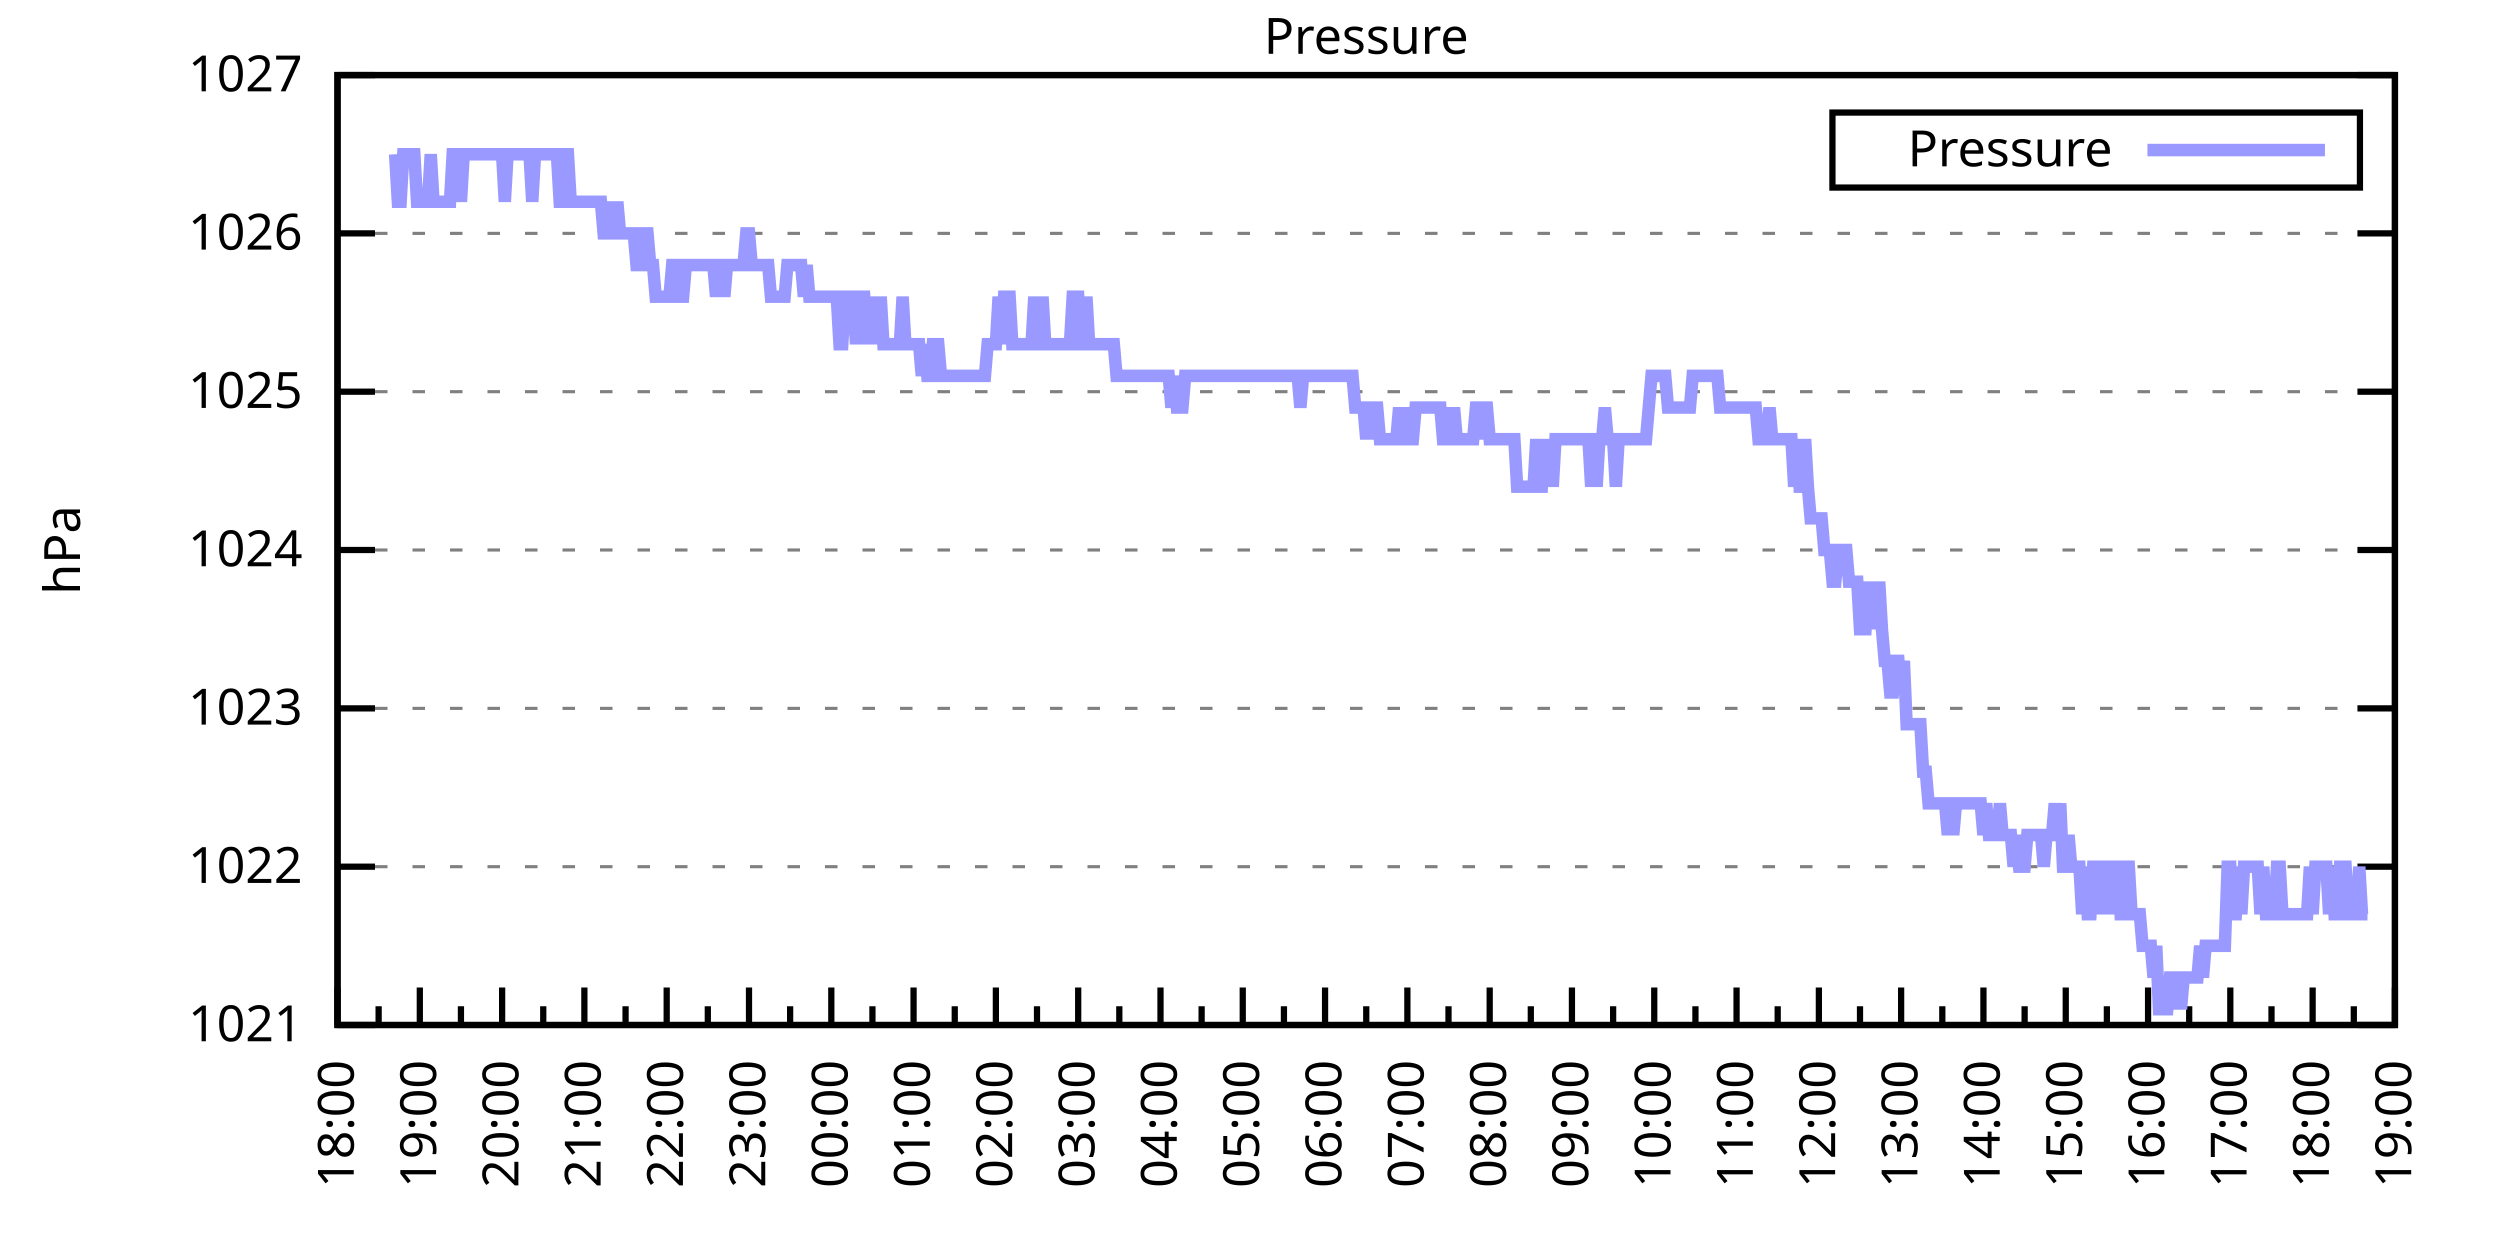
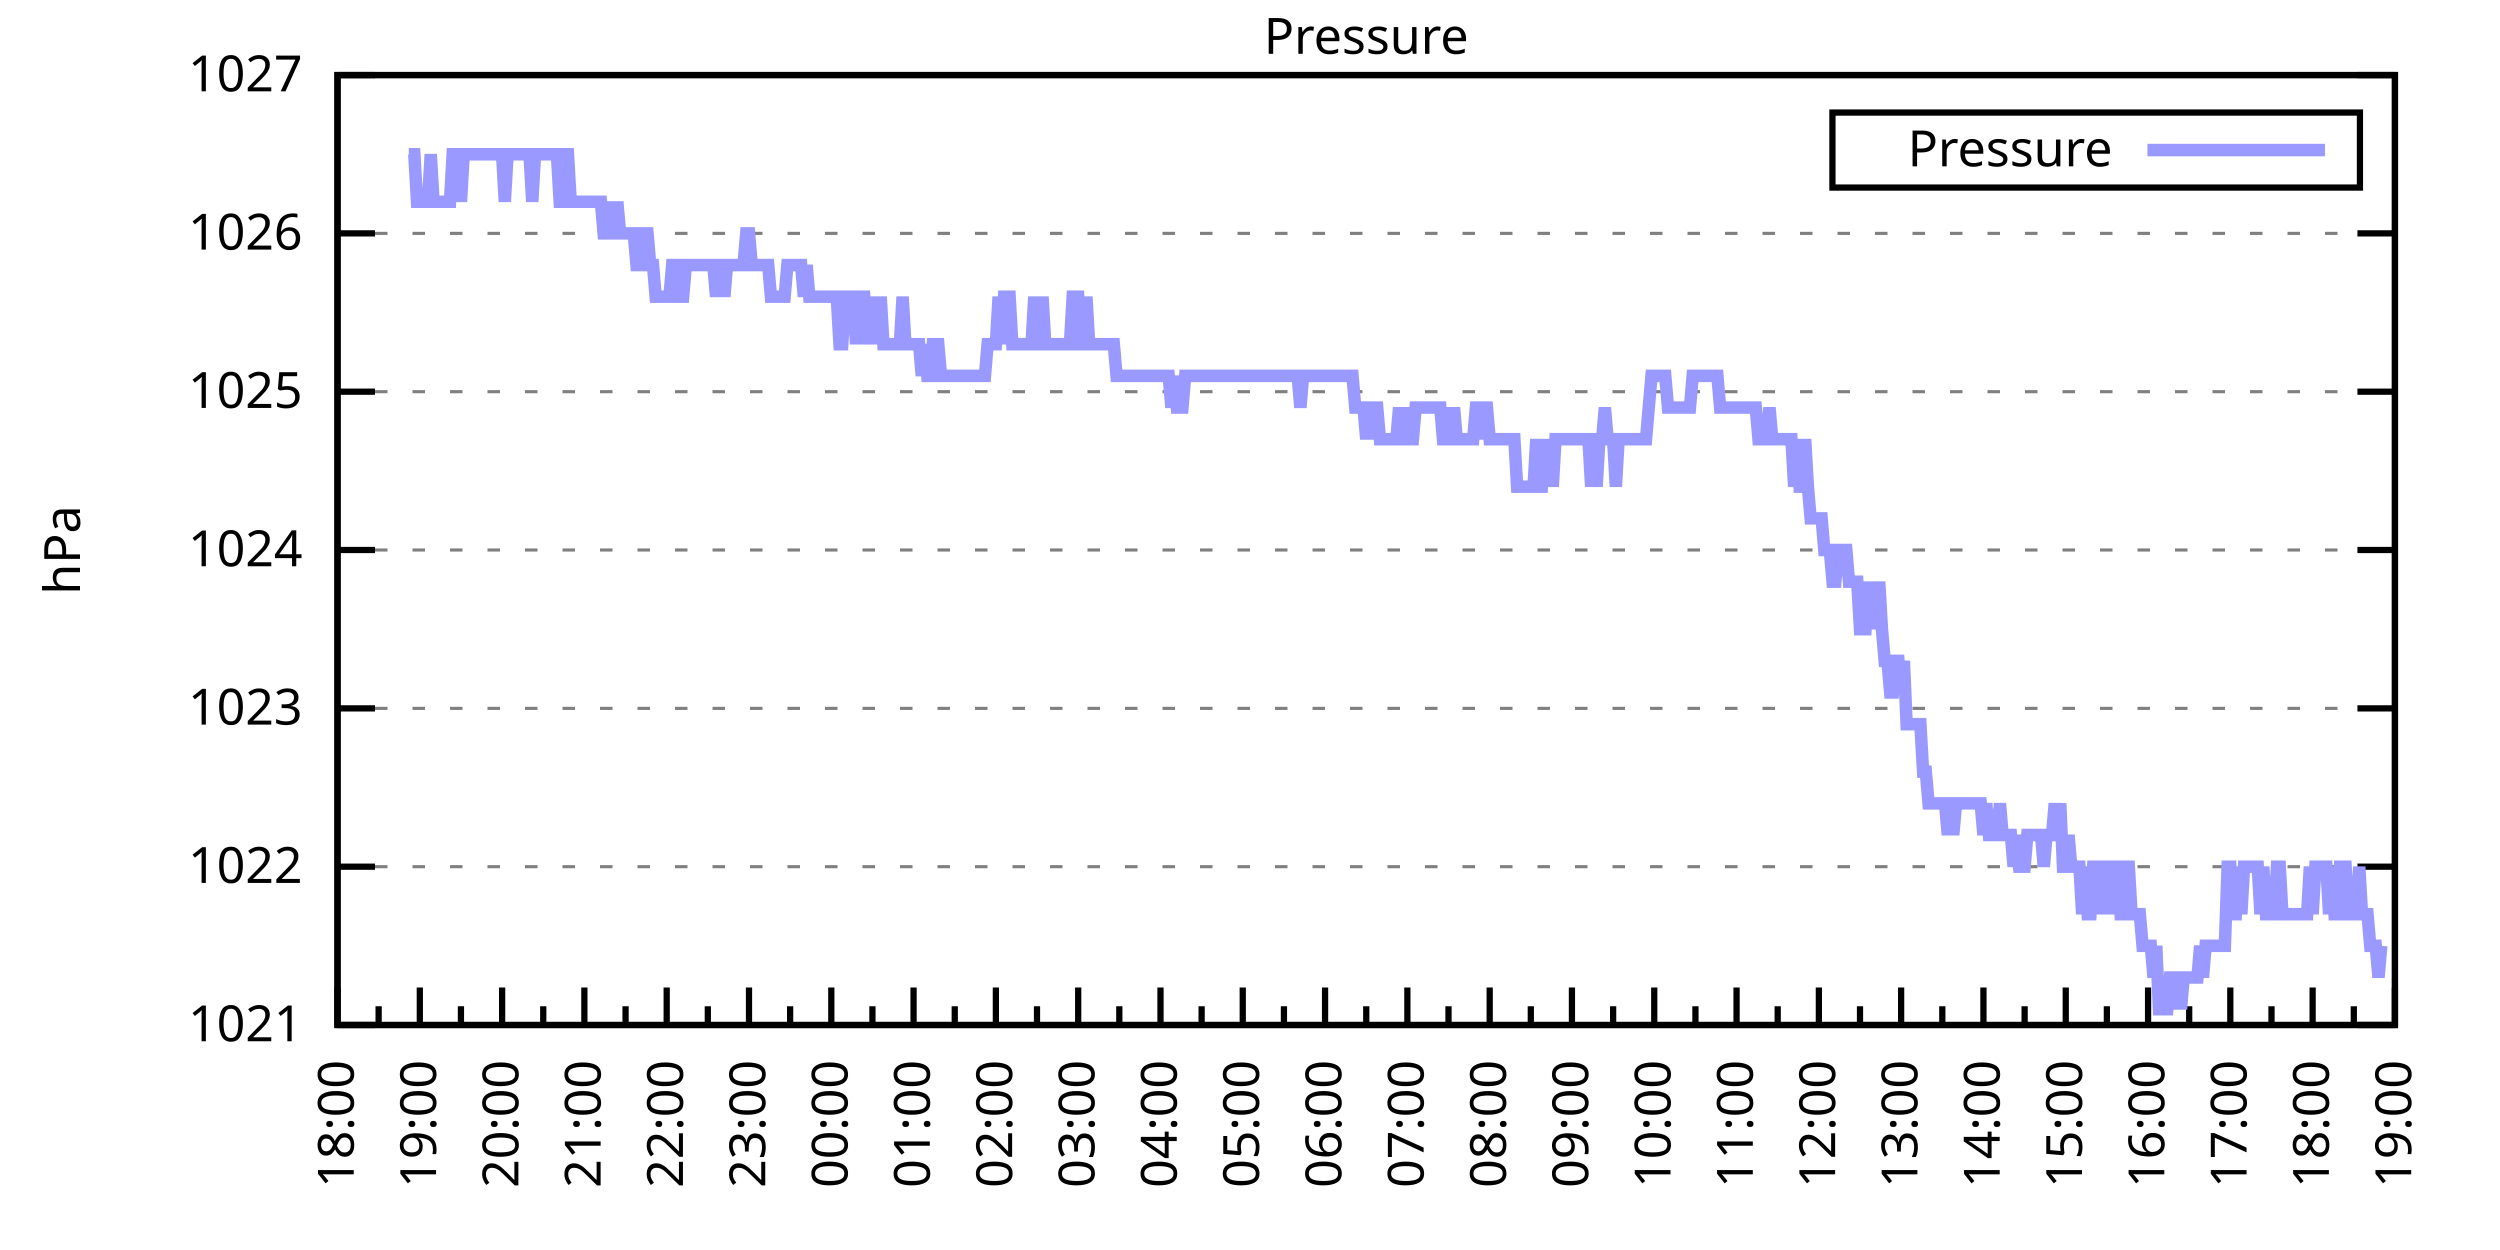
<svg xmlns="http://www.w3.org/2000/svg" xmlns:xlink="http://www.w3.org/1999/xlink" width="400" height="200" viewBox="0 0 400 200">
  <g id="gnuplot_canvas">
    <rect x="0" y="0" width="400" height="200" fill="none" />
    <defs>
      <circle id="gpDot" r="0.5" stroke-width="0.5" stroke="currentColor" />
      <path id="gpPt0" stroke-width="0.333" stroke="currentColor" d="M-1,0 h2 M0,-1 v2" />
      <path id="gpPt1" stroke-width="0.333" stroke="currentColor" d="M-1,-1 L1,1 M1,-1 L-1,1" />
      <path id="gpPt2" stroke-width="0.333" stroke="currentColor" d="M-1,0 L1,0 M0,-1 L0,1 M-1,-1 L1,1 M-1,1 L1,-1" />
      <rect id="gpPt3" stroke-width="0.333" stroke="currentColor" x="-1" y="-1" width="2" height="2" />
      <rect id="gpPt4" stroke-width="0.333" stroke="currentColor" fill="currentColor" x="-1" y="-1" width="2" height="2" />
      <circle id="gpPt5" stroke-width="0.333" stroke="currentColor" cx="0" cy="0" r="1" />
      <use xlink:href="#gpPt5" id="gpPt6" fill="currentColor" stroke="none" />
      <path id="gpPt7" stroke-width="0.333" stroke="currentColor" d="M0,-1.33 L-1.33,0.67 L1.33,0.67 z" />
      <use xlink:href="#gpPt7" id="gpPt8" fill="currentColor" stroke="none" />
      <use xlink:href="#gpPt7" id="gpPt9" stroke="currentColor" transform="rotate(180)" />
      <use xlink:href="#gpPt9" id="gpPt10" fill="currentColor" stroke="none" />
      <use xlink:href="#gpPt3" id="gpPt11" stroke="currentColor" transform="rotate(45)" />
      <use xlink:href="#gpPt11" id="gpPt12" fill="currentColor" stroke="none" />
      <path id="gpPt13" stroke-width="0.333" stroke="currentColor" d="M0,1.330 L1.265,0.411 L0.782,-1.067 L-0.782,-1.076 L-1.265,0.411 z" />
      <use xlink:href="#gpPt13" id="gpPt14" fill="currentColor" stroke="none" />
      <filter id="textbox" filterUnits="objectBoundingBox" x="0" y="0" height="1" width="1">
        <feFlood flood-color="white" flood-opacity="1" result="bgnd" />
        <feComposite in="SourceGraphic" in2="bgnd" operator="atop" />
      </filter>
      <filter id="greybox" filterUnits="objectBoundingBox" x="0" y="0" height="1" width="1">
        <feFlood flood-color="lightgrey" flood-opacity="1" result="grey" />
        <feComposite in="SourceGraphic" in2="grey" operator="atop" />
      </filter>
    </defs>
    <g fill="none" color="white" stroke="currentColor" stroke-width="1.00" stroke-linecap="butt" stroke-linejoin="miter">
</g>
    <g fill="none" color="black" stroke="currentColor" stroke-width="1.00" stroke-linecap="butt" stroke-linejoin="miter">
      <g stroke="none" shape-rendering="crispEdges">
        <polygon fill="rgb(255, 255, 255)" points="54.00,164.00 383.18,164.00 383.18,12.02 54.00,12.02 " />
      </g>
    </g>
    <g fill="none" color="black" stroke="currentColor" stroke-width="1.00" stroke-linecap="butt" stroke-linejoin="miter">
</g>
    <g fill="none" color="black" stroke="black" stroke-width="0.50" stroke-linecap="butt" stroke-linejoin="miter">
</g>
    <g fill="none" color="gray" stroke="currentColor" stroke-width="0.50" stroke-linecap="butt" stroke-linejoin="miter">
      <path stroke="gray" stroke-dasharray="2,4" class="gridline" d="M54.00,164.00 L383.19,164.00  " />
    </g>
    <g fill="none" color="gray" stroke="gray" stroke-width="1.00" stroke-linecap="butt" stroke-linejoin="miter">
</g>
    <g fill="none" color="black" stroke="currentColor" stroke-width="1.00" stroke-linecap="butt" stroke-linejoin="miter">
      <path stroke="black" d="M54.00,164.00 L60.00,164.00 M383.19,164.00 L377.19,164.00  " />
      <g transform="translate(48.40,166.60)" stroke="none" fill="black" font-family="Sans" font-size="8.00" text-anchor="end">
        <text>
          <tspan font-family="Sans"> 1021</tspan>
        </text>
      </g>
    </g>
    <g fill="none" color="black" stroke="currentColor" stroke-width="1.00" stroke-linecap="butt" stroke-linejoin="miter">
</g>
    <g fill="none" color="black" stroke="black" stroke-width="0.50" stroke-linecap="butt" stroke-linejoin="miter">
</g>
    <g fill="none" color="gray" stroke="currentColor" stroke-width="0.50" stroke-linecap="butt" stroke-linejoin="miter">
      <path stroke="gray" stroke-dasharray="2,4" class="gridline" d="M54.00,138.67 L383.19,138.67  " />
    </g>
    <g fill="none" color="gray" stroke="gray" stroke-width="1.00" stroke-linecap="butt" stroke-linejoin="miter">
</g>
    <g fill="none" color="black" stroke="currentColor" stroke-width="1.00" stroke-linecap="butt" stroke-linejoin="miter">
      <path stroke="black" d="M54.00,138.67 L60.00,138.67 M383.19,138.67 L377.19,138.67  " />
      <g transform="translate(48.40,141.27)" stroke="none" fill="black" font-family="Sans" font-size="8.00" text-anchor="end">
        <text>
          <tspan font-family="Sans"> 1022</tspan>
        </text>
      </g>
    </g>
    <g fill="none" color="black" stroke="currentColor" stroke-width="1.00" stroke-linecap="butt" stroke-linejoin="miter">
</g>
    <g fill="none" color="black" stroke="black" stroke-width="0.50" stroke-linecap="butt" stroke-linejoin="miter">
</g>
    <g fill="none" color="gray" stroke="currentColor" stroke-width="0.50" stroke-linecap="butt" stroke-linejoin="miter">
      <path stroke="gray" stroke-dasharray="2,4" class="gridline" d="M54.00,113.34 L383.19,113.34  " />
    </g>
    <g fill="none" color="gray" stroke="gray" stroke-width="1.00" stroke-linecap="butt" stroke-linejoin="miter">
</g>
    <g fill="none" color="black" stroke="currentColor" stroke-width="1.00" stroke-linecap="butt" stroke-linejoin="miter">
      <path stroke="black" d="M54.00,113.34 L60.00,113.34 M383.19,113.34 L377.19,113.34  " />
      <g transform="translate(48.40,115.94)" stroke="none" fill="black" font-family="Sans" font-size="8.00" text-anchor="end">
        <text>
          <tspan font-family="Sans"> 1023</tspan>
        </text>
      </g>
    </g>
    <g fill="none" color="black" stroke="currentColor" stroke-width="1.00" stroke-linecap="butt" stroke-linejoin="miter">
</g>
    <g fill="none" color="black" stroke="black" stroke-width="0.50" stroke-linecap="butt" stroke-linejoin="miter">
</g>
    <g fill="none" color="gray" stroke="currentColor" stroke-width="0.50" stroke-linecap="butt" stroke-linejoin="miter">
      <path stroke="gray" stroke-dasharray="2,4" class="gridline" d="M54.00,88.00 L383.19,88.00  " />
    </g>
    <g fill="none" color="gray" stroke="gray" stroke-width="1.00" stroke-linecap="butt" stroke-linejoin="miter">
</g>
    <g fill="none" color="black" stroke="currentColor" stroke-width="1.00" stroke-linecap="butt" stroke-linejoin="miter">
      <path stroke="black" d="M54.00,88.00 L60.00,88.00 M383.19,88.00 L377.19,88.00  " />
      <g transform="translate(48.40,90.60)" stroke="none" fill="black" font-family="Sans" font-size="8.00" text-anchor="end">
        <text>
          <tspan font-family="Sans"> 1024</tspan>
        </text>
      </g>
    </g>
    <g fill="none" color="black" stroke="currentColor" stroke-width="1.00" stroke-linecap="butt" stroke-linejoin="miter">
</g>
    <g fill="none" color="black" stroke="black" stroke-width="0.50" stroke-linecap="butt" stroke-linejoin="miter">
</g>
    <g fill="none" color="gray" stroke="currentColor" stroke-width="0.50" stroke-linecap="butt" stroke-linejoin="miter">
      <path stroke="gray" stroke-dasharray="2,4" class="gridline" d="M54.00,62.67 L383.19,62.67  " />
    </g>
    <g fill="none" color="gray" stroke="gray" stroke-width="1.00" stroke-linecap="butt" stroke-linejoin="miter">
</g>
    <g fill="none" color="black" stroke="currentColor" stroke-width="1.00" stroke-linecap="butt" stroke-linejoin="miter">
      <path stroke="black" d="M54.00,62.67 L60.00,62.67 M383.19,62.67 L377.19,62.67  " />
      <g transform="translate(48.40,65.27)" stroke="none" fill="black" font-family="Sans" font-size="8.00" text-anchor="end">
        <text>
          <tspan font-family="Sans"> 1025</tspan>
        </text>
      </g>
    </g>
    <g fill="none" color="black" stroke="currentColor" stroke-width="1.00" stroke-linecap="butt" stroke-linejoin="miter">
</g>
    <g fill="none" color="black" stroke="black" stroke-width="0.50" stroke-linecap="butt" stroke-linejoin="miter">
</g>
    <g fill="none" color="gray" stroke="currentColor" stroke-width="0.50" stroke-linecap="butt" stroke-linejoin="miter">
      <path stroke="gray" stroke-dasharray="2,4" class="gridline" d="M54.00,37.34 L383.19,37.34  " />
    </g>
    <g fill="none" color="gray" stroke="gray" stroke-width="1.00" stroke-linecap="butt" stroke-linejoin="miter">
</g>
    <g fill="none" color="black" stroke="currentColor" stroke-width="1.00" stroke-linecap="butt" stroke-linejoin="miter">
      <path stroke="black" d="M54.00,37.34 L60.00,37.34 M383.19,37.34 L377.19,37.34  " />
      <g transform="translate(48.40,39.94)" stroke="none" fill="black" font-family="Sans" font-size="8.00" text-anchor="end">
        <text>
          <tspan font-family="Sans"> 1026</tspan>
        </text>
      </g>
    </g>
    <g fill="none" color="black" stroke="currentColor" stroke-width="1.00" stroke-linecap="butt" stroke-linejoin="miter">
</g>
    <g fill="none" color="black" stroke="black" stroke-width="0.50" stroke-linecap="butt" stroke-linejoin="miter">
</g>
    <g fill="none" color="gray" stroke="currentColor" stroke-width="0.50" stroke-linecap="butt" stroke-linejoin="miter">
      <path stroke="gray" stroke-dasharray="2,4" class="gridline" d="M54.00,12.01 L383.19,12.01  " />
    </g>
    <g fill="none" color="gray" stroke="gray" stroke-width="1.00" stroke-linecap="butt" stroke-linejoin="miter">
</g>
    <g fill="none" color="black" stroke="currentColor" stroke-width="1.00" stroke-linecap="butt" stroke-linejoin="miter">
      <path stroke="black" d="M54.00,12.01 L60.00,12.01 M383.19,12.01 L377.19,12.01  " />
      <g transform="translate(48.40,14.61)" stroke="none" fill="black" font-family="Sans" font-size="8.00" text-anchor="end">
        <text>
          <tspan font-family="Sans"> 1027</tspan>
        </text>
      </g>
    </g>
    <g fill="none" color="black" stroke="currentColor" stroke-width="1.00" stroke-linecap="butt" stroke-linejoin="miter">
      <path stroke="black" d="M54.00,164.00 L54.00,158.00  " />
      <g transform="translate(56.60,169.60) rotate(270)" stroke="none" fill="black" font-family="Sans" font-size="8.00" text-anchor="end">
        <text>
          <tspan font-family="Sans">18:00</tspan>
        </text>
      </g>
    </g>
    <g fill="none" color="black" stroke="currentColor" stroke-width="1.00" stroke-linecap="butt" stroke-linejoin="miter">
      <path stroke="black" d="M60.58,164.00 L60.58,161.00 M67.17,164.00 L67.17,158.00  " />
      <g transform="translate(69.77,169.60) rotate(270)" stroke="none" fill="black" font-family="Sans" font-size="8.00" text-anchor="end">
        <text>
          <tspan font-family="Sans">19:00</tspan>
        </text>
      </g>
    </g>
    <g fill="none" color="black" stroke="currentColor" stroke-width="1.00" stroke-linecap="butt" stroke-linejoin="miter">
      <path stroke="black" d="M73.75,164.00 L73.75,161.00 M80.34,164.00 L80.34,158.00  " />
      <g transform="translate(82.94,169.60) rotate(270)" stroke="none" fill="black" font-family="Sans" font-size="8.00" text-anchor="end">
        <text>
          <tspan font-family="Sans">20:00</tspan>
        </text>
      </g>
    </g>
    <g fill="none" color="black" stroke="currentColor" stroke-width="1.00" stroke-linecap="butt" stroke-linejoin="miter">
      <path stroke="black" d="M86.92,164.00 L86.92,161.00 M93.50,164.00 L93.50,158.00  " />
      <g transform="translate(96.10,169.60) rotate(270)" stroke="none" fill="black" font-family="Sans" font-size="8.00" text-anchor="end">
        <text>
          <tspan font-family="Sans">21:00</tspan>
        </text>
      </g>
    </g>
    <g fill="none" color="black" stroke="currentColor" stroke-width="1.00" stroke-linecap="butt" stroke-linejoin="miter">
      <path stroke="black" d="M100.09,164.00 L100.09,161.00 M106.67,164.00 L106.67,158.00  " />
      <g transform="translate(109.27,169.60) rotate(270)" stroke="none" fill="black" font-family="Sans" font-size="8.00" text-anchor="end">
        <text>
          <tspan font-family="Sans">22:00</tspan>
        </text>
      </g>
    </g>
    <g fill="none" color="black" stroke="currentColor" stroke-width="1.00" stroke-linecap="butt" stroke-linejoin="miter">
      <path stroke="black" d="M113.25,164.00 L113.25,161.00 M119.84,164.00 L119.84,158.00  " />
      <g transform="translate(122.44,169.60) rotate(270)" stroke="none" fill="black" font-family="Sans" font-size="8.00" text-anchor="end">
        <text>
          <tspan font-family="Sans">23:00</tspan>
        </text>
      </g>
    </g>
    <g fill="none" color="black" stroke="currentColor" stroke-width="1.00" stroke-linecap="butt" stroke-linejoin="miter">
      <path stroke="black" d="M126.42,164.00 L126.42,161.00 M133.01,164.00 L133.01,158.00  " />
      <g transform="translate(135.61,169.60) rotate(270)" stroke="none" fill="black" font-family="Sans" font-size="8.00" text-anchor="end">
        <text>
          <tspan font-family="Sans">00:00</tspan>
        </text>
      </g>
    </g>
    <g fill="none" color="black" stroke="currentColor" stroke-width="1.00" stroke-linecap="butt" stroke-linejoin="miter">
      <path stroke="black" d="M139.59,164.00 L139.59,161.00 M146.17,164.00 L146.17,158.00  " />
      <g transform="translate(148.77,169.60) rotate(270)" stroke="none" fill="black" font-family="Sans" font-size="8.00" text-anchor="end">
        <text>
          <tspan font-family="Sans">01:00</tspan>
        </text>
      </g>
    </g>
    <g fill="none" color="black" stroke="currentColor" stroke-width="1.00" stroke-linecap="butt" stroke-linejoin="miter">
      <path stroke="black" d="M152.76,164.00 L152.76,161.00 M159.34,164.00 L159.34,158.00  " />
      <g transform="translate(161.94,169.60) rotate(270)" stroke="none" fill="black" font-family="Sans" font-size="8.00" text-anchor="end">
        <text>
          <tspan font-family="Sans">02:00</tspan>
        </text>
      </g>
    </g>
    <g fill="none" color="black" stroke="currentColor" stroke-width="1.00" stroke-linecap="butt" stroke-linejoin="miter">
      <path stroke="black" d="M165.92,164.00 L165.92,161.00 M172.51,164.00 L172.51,158.00  " />
      <g transform="translate(175.11,169.60) rotate(270)" stroke="none" fill="black" font-family="Sans" font-size="8.00" text-anchor="end">
        <text>
          <tspan font-family="Sans">03:00</tspan>
        </text>
      </g>
    </g>
    <g fill="none" color="black" stroke="currentColor" stroke-width="1.00" stroke-linecap="butt" stroke-linejoin="miter">
      <path stroke="black" d="M179.09,164.00 L179.09,161.00 M185.68,164.00 L185.68,158.00  " />
      <g transform="translate(188.28,169.60) rotate(270)" stroke="none" fill="black" font-family="Sans" font-size="8.00" text-anchor="end">
        <text>
          <tspan font-family="Sans">04:00</tspan>
        </text>
      </g>
    </g>
    <g fill="none" color="black" stroke="currentColor" stroke-width="1.00" stroke-linecap="butt" stroke-linejoin="miter">
      <path stroke="black" d="M192.26,164.00 L192.26,161.00 M198.84,164.00 L198.84,158.00  " />
      <g transform="translate(201.44,169.60) rotate(270)" stroke="none" fill="black" font-family="Sans" font-size="8.00" text-anchor="end">
        <text>
          <tspan font-family="Sans">05:00</tspan>
        </text>
      </g>
    </g>
    <g fill="none" color="black" stroke="currentColor" stroke-width="1.00" stroke-linecap="butt" stroke-linejoin="miter">
      <path stroke="black" d="M205.43,164.00 L205.43,161.00 M212.01,164.00 L212.01,158.00  " />
      <g transform="translate(214.61,169.60) rotate(270)" stroke="none" fill="black" font-family="Sans" font-size="8.00" text-anchor="end">
        <text>
          <tspan font-family="Sans">06:00</tspan>
        </text>
      </g>
    </g>
    <g fill="none" color="black" stroke="currentColor" stroke-width="1.00" stroke-linecap="butt" stroke-linejoin="miter">
      <path stroke="black" d="M218.60,164.00 L218.60,161.00 M225.18,164.00 L225.18,158.00  " />
      <g transform="translate(227.78,169.60) rotate(270)" stroke="none" fill="black" font-family="Sans" font-size="8.00" text-anchor="end">
        <text>
          <tspan font-family="Sans">07:00</tspan>
        </text>
      </g>
    </g>
    <g fill="none" color="black" stroke="currentColor" stroke-width="1.00" stroke-linecap="butt" stroke-linejoin="miter">
      <path stroke="black" d="M231.76,164.00 L231.76,161.00 M238.35,164.00 L238.35,158.00  " />
      <g transform="translate(240.95,169.60) rotate(270)" stroke="none" fill="black" font-family="Sans" font-size="8.00" text-anchor="end">
        <text>
          <tspan font-family="Sans">08:00</tspan>
        </text>
      </g>
    </g>
    <g fill="none" color="black" stroke="currentColor" stroke-width="1.00" stroke-linecap="butt" stroke-linejoin="miter">
      <path stroke="black" d="M244.93,164.00 L244.93,161.00 M251.51,164.00 L251.51,158.00  " />
      <g transform="translate(254.11,169.60) rotate(270)" stroke="none" fill="black" font-family="Sans" font-size="8.00" text-anchor="end">
        <text>
          <tspan font-family="Sans">09:00</tspan>
        </text>
      </g>
    </g>
    <g fill="none" color="black" stroke="currentColor" stroke-width="1.00" stroke-linecap="butt" stroke-linejoin="miter">
      <path stroke="black" d="M258.10,164.00 L258.10,161.00 M264.68,164.00 L264.68,158.00  " />
      <g transform="translate(267.28,169.60) rotate(270)" stroke="none" fill="black" font-family="Sans" font-size="8.00" text-anchor="end">
        <text>
          <tspan font-family="Sans">10:00</tspan>
        </text>
      </g>
    </g>
    <g fill="none" color="black" stroke="currentColor" stroke-width="1.00" stroke-linecap="butt" stroke-linejoin="miter">
      <path stroke="black" d="M271.27,164.00 L271.27,161.00 M277.85,164.00 L277.85,158.00  " />
      <g transform="translate(280.45,169.60) rotate(270)" stroke="none" fill="black" font-family="Sans" font-size="8.00" text-anchor="end">
        <text>
          <tspan font-family="Sans">11:00</tspan>
        </text>
      </g>
    </g>
    <g fill="none" color="black" stroke="currentColor" stroke-width="1.00" stroke-linecap="butt" stroke-linejoin="miter">
      <path stroke="black" d="M284.43,164.00 L284.43,161.00 M291.02,164.00 L291.02,158.00  " />
      <g transform="translate(293.62,169.60) rotate(270)" stroke="none" fill="black" font-family="Sans" font-size="8.00" text-anchor="end">
        <text>
          <tspan font-family="Sans">12:00</tspan>
        </text>
      </g>
    </g>
    <g fill="none" color="black" stroke="currentColor" stroke-width="1.00" stroke-linecap="butt" stroke-linejoin="miter">
      <path stroke="black" d="M297.60,164.00 L297.60,161.00 M304.18,164.00 L304.18,158.00  " />
      <g transform="translate(306.78,169.60) rotate(270)" stroke="none" fill="black" font-family="Sans" font-size="8.00" text-anchor="end">
        <text>
          <tspan font-family="Sans">13:00</tspan>
        </text>
      </g>
    </g>
    <g fill="none" color="black" stroke="currentColor" stroke-width="1.00" stroke-linecap="butt" stroke-linejoin="miter">
      <path stroke="black" d="M310.77,164.00 L310.77,161.00 M317.35,164.00 L317.35,158.00  " />
      <g transform="translate(319.95,169.60) rotate(270)" stroke="none" fill="black" font-family="Sans" font-size="8.00" text-anchor="end">
        <text>
          <tspan font-family="Sans">14:00</tspan>
        </text>
      </g>
    </g>
    <g fill="none" color="black" stroke="currentColor" stroke-width="1.00" stroke-linecap="butt" stroke-linejoin="miter">
      <path stroke="black" d="M323.94,164.00 L323.94,161.00 M330.52,164.00 L330.52,158.00  " />
      <g transform="translate(333.12,169.60) rotate(270)" stroke="none" fill="black" font-family="Sans" font-size="8.00" text-anchor="end">
        <text>
          <tspan font-family="Sans">15:00</tspan>
        </text>
      </g>
    </g>
    <g fill="none" color="black" stroke="currentColor" stroke-width="1.00" stroke-linecap="butt" stroke-linejoin="miter">
      <path stroke="black" d="M337.10,164.00 L337.10,161.00 M343.69,164.00 L343.69,158.00  " />
      <g transform="translate(346.29,169.60) rotate(270)" stroke="none" fill="black" font-family="Sans" font-size="8.00" text-anchor="end">
        <text>
          <tspan font-family="Sans">16:00</tspan>
        </text>
      </g>
    </g>
    <g fill="none" color="black" stroke="currentColor" stroke-width="1.00" stroke-linecap="butt" stroke-linejoin="miter">
      <path stroke="black" d="M350.27,164.00 L350.27,161.00 M356.85,164.00 L356.85,158.00  " />
      <g transform="translate(359.45,169.60) rotate(270)" stroke="none" fill="black" font-family="Sans" font-size="8.00" text-anchor="end">
        <text>
          <tspan font-family="Sans">17:00</tspan>
        </text>
      </g>
    </g>
    <g fill="none" color="black" stroke="currentColor" stroke-width="1.00" stroke-linecap="butt" stroke-linejoin="miter">
      <path stroke="black" d="M363.44,164.00 L363.44,161.00 M370.02,164.00 L370.02,158.00  " />
      <g transform="translate(372.62,169.60) rotate(270)" stroke="none" fill="black" font-family="Sans" font-size="8.00" text-anchor="end">
        <text>
          <tspan font-family="Sans">18:00</tspan>
        </text>
      </g>
    </g>
    <g fill="none" color="black" stroke="currentColor" stroke-width="1.00" stroke-linecap="butt" stroke-linejoin="miter">
      <path stroke="black" d="M376.61,164.00 L376.61,161.00 M383.19,164.00 L383.19,158.00  " />
      <g transform="translate(385.79,169.60) rotate(270)" stroke="none" fill="black" font-family="Sans" font-size="8.00" text-anchor="end">
        <text>
          <tspan font-family="Sans">19:00</tspan>
        </text>
      </g>
    </g>
    <g fill="none" color="black" stroke="currentColor" stroke-width="1.00" stroke-linecap="butt" stroke-linejoin="miter">
</g>
    <g fill="none" color="black" stroke="currentColor" stroke-width="1.00" stroke-linecap="butt" stroke-linejoin="miter">
      <path stroke="black" d="M54.00,12.01 L54.00,164.00 L383.19,164.00 L383.19,12.01 L54.00,12.01 Z  " />
    </g>
    <g fill="none" color="black" stroke="currentColor" stroke-width="1.00" stroke-linecap="butt" stroke-linejoin="miter">
      <g transform="translate(12.80,88.01) rotate(270)" stroke="none" fill="black" font-family="Sans" font-size="8.00" text-anchor="middle">
        <text>
          <tspan font-family="Sans">hPa</tspan>
        </text>
      </g>
    </g>
    <g fill="none" color="black" stroke="currentColor" stroke-width="1.00" stroke-linecap="butt" stroke-linejoin="miter">
</g>
    <g fill="none" color="black" stroke="currentColor" stroke-width="1.00" stroke-linecap="butt" stroke-linejoin="miter">
      <path stroke="black" d="M293.19,30.01 L293.19,18.01 L377.59,18.01 L377.59,30.01 L293.19,30.01 Z  " />
    </g>
    <g id="Pressure_plot_1">
      <g fill="none" color="white" stroke="black" stroke-width="2.00" stroke-linecap="butt" stroke-linejoin="miter">
</g>
      <g fill="none" color="black" stroke="currentColor" stroke-width="2.00" stroke-linecap="butt" stroke-linejoin="miter">
        <g transform="translate(337.99,26.61)" stroke="none" fill="black" font-family="Sans" font-size="8.00" text-anchor="end">
          <text>
            <tspan font-family="Sans">Pressure</tspan>
          </text>
        </g>
      </g>
      <g fill="none" color="black" stroke="currentColor" stroke-width="2.00" stroke-linecap="butt" stroke-linejoin="miter">
-         <path stroke="rgb(153, 153, 255)" d="M343.59,24.01 L371.99,24.01 M63.22,24.68 L63.66,32.28 L64.10,32.28 L64.53,24.68 L64.97,24.68 L65.41,24.68   L65.85,24.68 L66.29,24.68 L66.73,32.28 L67.17,32.28 L67.61,32.28 L68.05,32.28 L68.48,32.28 L68.92,24.68   L69.36,32.28 L69.80,32.28 L70.24,32.28 L70.68,32.28 L71.12,32.28 L71.56,32.28 L72.00,32.28 L72.43,24.68   L72.87,24.68 L73.31,24.68 L73.75,32.28 L74.19,24.68 L74.63,24.68 L75.07,24.68 L75.51,24.68 L75.95,24.68   L76.38,24.68 L76.82,24.68 L77.26,24.68 L77.70,24.68 L78.14,24.68 L78.58,24.68 L79.02,24.68 L79.46,24.68   L79.90,24.68 L80.34,24.68 L80.77,32.28 L81.21,24.68 L81.65,24.68 L82.09,24.68 L82.53,24.68 L82.97,24.68   L83.41,24.68 L83.85,24.68 L84.29,24.68 L84.72,24.68 L85.16,32.28 L85.60,24.68 L86.04,24.68 L86.48,24.68   L86.92,24.68 L87.36,24.68 L87.80,24.68 L88.24,24.68 L88.67,24.68 L89.11,24.68 L89.55,32.28 L89.99,32.28   L90.43,24.68 L90.87,24.68 L91.31,32.28 L91.75,32.28 L92.19,32.28 L92.62,32.28 L93.06,32.28 L93.50,32.28   L93.94,32.28 L94.38,32.28 L94.82,32.28 L95.26,32.28 L95.70,32.28 L96.14,32.28 L96.58,37.34 L97.01,37.34   L97.45,37.34 L97.89,32.28 L98.33,37.34 L98.77,32.28 L99.21,37.34 L99.65,37.34 L100.09,37.34 L100.53,37.34   L100.96,37.34 L101.40,37.34 L101.84,42.41 L102.28,42.41 L102.72,42.41 L103.16,37.34 L103.60,37.34 L104.04,42.41   L104.48,42.41 L104.91,47.47 L105.35,47.47 L105.79,47.47 L106.23,47.47 L106.67,47.47 L107.11,47.47 L107.55,42.41   L107.99,42.41 L108.43,47.47 L108.87,47.47 L109.30,47.47 L109.74,42.41 L110.18,42.41 L110.62,42.41 L111.06,42.41   L111.50,42.41 L111.94,42.41 L112.38,42.41 L112.82,42.41 L113.25,42.41 L113.69,42.41 L114.13,42.41 L114.57,47.47   L115.01,42.41 L115.45,42.41 L115.89,47.47 L116.33,42.41 L116.77,42.41 L117.20,42.41 L117.64,42.41 L118.08,42.41   L118.52,42.41 L118.96,42.41 L119.40,37.34 L119.84,37.34 L120.28,42.41 L120.72,42.41 L121.15,42.41 L121.59,42.41   L122.03,42.41 L122.47,42.41 L122.91,42.41 L123.35,47.47 L123.79,47.47 L124.23,47.47 L124.67,47.47 L125.11,47.47   L125.54,47.47 L125.98,42.41 L126.42,42.41 L126.86,42.41 L127.30,42.41 L127.74,42.41 L128.18,42.41 L128.62,47.47   L129.06,42.41 L129.49,47.47 L129.93,47.47 L130.37,47.47 L130.81,47.47 L131.25,47.47 L131.69,47.47 L132.13,47.47   L132.57,47.47 L133.01,47.47 L133.44,47.47 L133.88,47.47 L134.32,55.07 L134.76,55.07 L135.20,47.47 L135.64,47.47   L136.08,47.47 L136.52,47.47 L136.96,55.07 L137.39,47.47 L137.83,47.47 L138.27,47.47 L138.71,55.07 L139.15,47.47   L139.59,55.07 L140.03,47.47 L140.47,55.07 L140.91,47.47 L141.35,55.07 L141.78,55.07 L142.22,55.07 L142.66,55.07   L143.10,55.07 L143.54,55.07 L143.98,55.07 L144.42,47.47 L144.86,55.07 L145.30,55.07 L145.73,55.07 L146.17,55.07   L146.61,55.07 L147.05,55.07 L147.49,60.14 L147.93,55.07 L148.37,60.14 L148.81,60.14 L149.25,55.07 L149.68,55.07   L150.12,55.07 L150.56,60.14 L151.00,60.14 L151.44,60.14 L151.88,60.14 L152.32,60.14 L152.76,60.14 L153.20,60.14   L153.63,60.14 L154.07,60.14 L154.51,60.14 L154.95,60.14 L155.39,60.14 L155.83,60.14 L156.27,60.14 L156.71,60.14   L157.15,60.14 L157.59,60.14 L158.02,55.07 L158.46,55.07 L158.90,55.07 L159.34,55.07 L159.78,47.47 L160.22,55.07   L160.66,47.47 L161.10,47.47 L161.54,47.47 L161.97,55.07 L162.41,55.07 L162.85,55.07 L163.29,55.07 L163.73,55.07   L164.17,55.07 L164.61,55.07 L165.05,55.07 L165.49,47.47 L165.92,55.07 L166.36,55.07 L166.80,47.47 L167.24,55.07   L167.68,55.07 L168.12,55.07 L168.56,55.07 L169.00,55.07 L169.44,55.07 L169.87,55.07 L170.31,55.07 L170.75,55.07   L171.19,55.07 L171.63,47.47 L172.07,47.47 L172.51,47.47 L172.95,55.07 L173.39,55.07 L173.83,47.47 L174.26,55.07   L174.70,55.07 L175.14,55.07 L175.58,55.07 L176.02,55.07 L176.46,55.07 L176.90,55.07 L177.34,55.07 L177.78,55.07   L178.21,55.07 L178.65,60.14 L179.09,60.14 L179.53,60.14 L179.97,60.14 L180.41,60.14 L180.85,60.14 L181.29,60.14   L181.73,60.14 L182.16,60.14 L182.60,60.14 L183.04,60.14 L183.48,60.14 L183.92,60.14 L184.36,60.14 L184.80,60.14   L185.24,60.14 L185.68,60.14 L186.11,60.14 L186.55,60.14 L186.99,60.14 L187.43,65.21 L187.87,60.14 L188.31,65.21   L188.75,65.21 L189.19,65.21 L189.63,60.14 L190.07,60.14 L190.50,60.14 L190.94,60.14 L191.38,60.14 L191.82,60.14   L192.26,60.14 L192.70,60.14 L193.14,60.14 L193.58,60.14 L194.02,60.14 L194.45,60.14 L194.89,60.14 L195.33,60.14   L195.77,60.14 L196.21,60.14 L196.65,60.14 L197.09,60.14 L197.53,60.14 L197.97,60.14 L198.40,60.14 L198.84,60.14   L199.28,60.14 L199.72,60.14 L200.16,60.14 L200.60,60.14 L201.04,60.14 L201.48,60.14 L201.92,60.14 L202.35,60.14   L202.79,60.14 L203.23,60.14 L203.67,60.14 L204.11,60.14 L204.55,60.14 L204.99,60.14 L205.43,60.14 L205.87,60.14   L206.31,60.14 L206.74,60.14 L207.18,60.14 L207.62,60.14 L208.06,65.21 L208.50,60.14 L208.94,60.14 L209.38,60.14   L209.82,60.14 L210.26,60.14 L210.69,60.14 L211.13,60.14 L211.57,60.14 L212.01,60.14 L212.45,60.14 L212.89,60.14   L213.33,60.14 L213.77,60.14 L214.21,60.14 L214.64,60.14 L215.08,60.14 L215.52,60.14 L215.96,60.14 L216.40,60.14   L216.84,65.21 L217.28,65.21 L217.72,65.21 L218.16,65.21 L218.60,70.27 L219.03,65.21 L219.47,70.27 L219.91,65.21   L220.35,65.21 L220.79,70.27 L221.23,70.27 L221.67,70.27 L222.11,70.27 L222.55,70.27 L222.98,70.27 L223.42,70.27   L223.86,65.21 L224.30,70.27 L224.74,70.27 L225.18,65.21 L225.62,70.27 L226.06,70.27 L226.50,65.21 L226.93,65.21   L227.37,65.21 L227.81,65.21 L228.25,65.21 L228.69,65.21 L229.13,65.21 L229.57,65.21 L230.01,65.21 L230.45,65.21   L230.88,70.27 L231.32,70.27 L231.76,65.21 L232.20,70.27 L232.64,65.21 L233.08,70.27 L233.52,70.27 L233.96,70.27   L234.40,70.27 L234.84,70.27 L235.27,70.27 L235.71,70.27 L236.15,65.21 L236.59,65.21 L237.03,70.27 L237.47,65.21   L237.91,65.21 L238.35,70.27 L238.79,70.27 L239.22,70.27 L239.66,70.27 L240.10,70.27 L240.54,70.27 L240.98,70.27   L241.42,70.27 L241.86,70.27 L242.30,70.27 L242.74,77.87 L243.17,77.87 L243.61,77.87 L244.05,77.87 L244.49,77.87   L244.93,77.87 L245.37,77.87 L245.81,70.27 L246.25,77.87 L246.69,77.87 L247.12,70.27 L247.56,77.87 L248.00,70.27   L248.44,77.87 L248.88,70.27 L249.32,70.27 L249.76,70.27 L250.20,70.27 L250.64,70.27 L251.08,70.27 L251.51,70.27   L251.95,70.27 L252.39,70.27 L252.83,70.27 L253.27,70.27 L253.71,70.27 L254.15,70.27 L254.59,77.87 L255.03,70.27   L255.46,77.87 L255.90,70.27 L256.34,70.27 L256.78,65.21 L257.22,70.27 L257.66,70.27 L258.10,70.27 L258.54,77.87   L258.98,70.27 L259.41,70.27 L259.85,70.27 L260.29,70.27 L260.73,70.27 L261.17,70.27 L261.61,70.27 L262.05,70.27   L262.49,70.27 L262.93,70.27 L263.36,70.27 L263.80,65.21 L264.24,60.14 L264.68,60.14 L265.12,60.14 L265.56,60.14   L266.00,60.14 L266.44,60.14 L266.88,65.21 L267.32,65.21 L267.75,65.21 L268.19,65.21 L268.63,65.21 L269.07,65.21   L269.51,65.21 L269.95,65.21 L270.39,65.21 L270.83,60.14 L271.27,60.14 L271.70,60.14 L272.14,60.14 L272.58,60.14   L273.02,60.14 L273.46,60.14 L273.90,60.14 L274.34,60.14 L274.78,60.14 L275.22,65.21 L275.65,65.21 L276.09,65.21   L276.53,65.21 L276.97,65.21 L277.41,65.21 L277.85,65.21 L278.29,65.21 L278.73,65.21 L279.17,65.21 L279.60,65.21   L280.04,65.21 L280.48,65.21 L280.92,65.21 L281.36,70.27 L281.80,70.27 L282.24,70.27 L282.68,70.27 L283.12,65.21   L283.56,70.27 L283.99,70.27 L284.43,70.27 L284.87,70.27 L285.31,70.27 L285.75,70.27 L286.19,70.27 L286.63,70.27   L287.07,77.87 L287.51,70.27 L287.94,77.87 L288.38,77.87 L288.82,70.27 L289.26,77.87 L289.70,82.94 L290.14,82.94   L290.58,82.94 L291.02,82.94 L291.46,82.94 L291.89,88.00 L292.33,88.00 L292.77,88.00 L293.21,93.07 L293.65,93.07   L294.09,88.00 L294.53,88.00 L294.97,88.00 L295.41,88.00 L295.84,93.07 L296.28,93.07 L296.72,93.07 L297.16,93.07   L297.60,100.67 L298.04,100.67 L298.48,100.67 L298.92,93.07 L299.36,100.67 L299.80,93.07 L300.23,100.67 L300.67,93.07   L301.11,100.67 L301.55,105.74 L301.99,105.74 L302.43,110.80 L302.87,110.80 L303.31,105.74 L303.75,105.74 L304.18,110.80   L304.62,105.74 L305.06,115.87 L305.50,115.87 L305.94,115.87 L306.38,115.87 L306.82,115.87 L307.26,115.87 L307.70,123.47   L308.13,123.47 L308.57,128.54 L309.01,128.54 L309.45,128.54 L309.89,128.54 L310.33,128.54 L310.77,128.54 L311.21,128.54   L311.65,133.60 L312.08,128.54 L312.52,133.60 L312.96,128.54 L313.40,128.54 L313.84,128.54 L314.28,128.54 L314.72,128.54   L315.16,128.54 L315.60,128.54 L316.04,128.54 L316.47,128.54 L316.91,128.54 L317.35,133.60 L317.79,128.54 L318.23,133.60   L318.67,133.60 L319.11,133.60 L319.55,133.60 L319.99,128.54 L320.42,133.60 L320.86,133.60 L321.30,133.60 L321.74,133.60   L322.18,138.67 L322.62,133.60 L323.06,138.67 L323.50,138.67 L323.94,138.67 L324.37,133.60 L324.81,133.60 L325.25,133.60   L325.69,133.60 L326.13,133.60 L326.57,133.60 L327.01,138.67 L327.45,133.60 L327.89,133.60 L328.33,133.60 L328.76,128.54   L329.20,133.60 L329.64,128.54 L330.08,138.67 L330.52,138.67 L330.96,133.60 L331.40,138.67 L331.84,138.67 L332.28,138.67   L332.71,138.67 L333.15,146.27 L333.59,138.67 L334.03,146.27 L334.47,146.27 L334.91,138.67 L335.35,138.67 L335.79,138.67   L336.23,146.27 L336.66,138.67 L337.10,138.67 L337.54,146.27 L337.98,138.67 L338.42,138.67 L338.86,138.67 L339.30,146.27   L339.74,146.27 L340.18,138.67 L340.61,138.67 L341.05,146.27 L341.49,146.27 L341.93,146.27 L342.37,146.27 L342.81,151.33   L343.25,151.33 L343.69,151.33 L344.13,151.33 L344.57,156.40 L345.00,151.33 L345.44,161.47 L345.88,161.47 L346.32,161.47   L346.76,161.47 L347.20,156.40 L347.64,156.40 L348.08,161.47 L348.52,156.40 L348.95,161.47 L349.39,156.40 L349.83,156.40   L350.27,156.40 L350.71,156.40 L351.15,156.40 L351.59,156.40 L352.03,151.33 L352.47,156.40 L352.90,151.33 L353.34,151.33   L353.78,151.33 L354.22,151.33 L354.66,151.33 L355.10,151.33 L355.54,151.33 L355.98,151.33 L356.42,138.67 L356.85,138.67   L357.29,146.27 L357.73,146.27 L358.17,138.67 L358.61,146.27 L359.05,138.67 L359.49,138.67 L359.93,138.67 L360.37,138.67   L360.81,138.67 L361.24,138.67 L361.68,146.27 L362.12,138.67 L362.56,146.27 L363.00,146.27 L363.44,146.27 L363.88,146.27   L364.32,138.67 L364.76,138.67 L365.19,146.27 L365.63,146.27 L366.07,146.27 L366.51,146.27 L366.95,146.27 L367.39,146.27   L367.83,146.27 L368.27,146.27 L368.71,146.27 L369.14,146.27 L369.58,138.67 L370.02,146.27 L370.46,138.67 L370.90,138.67   L371.34,138.67 L371.78,138.67 L372.22,138.67 L372.66,146.27 L373.09,138.67 L373.53,146.27 L373.97,146.27 L374.41,138.67   L374.85,138.67 L375.29,138.67 L375.73,146.27 L376.17,146.27 L376.61,146.27 L377.05,146.27 L377.48,138.67 L377.92,146.27   L378.36,146.27 L378.80,146.27  " />
+         <path stroke="rgb(153, 153, 255)" d="M343.59,24.01 L371.99,24.01 M65.41,24.68 L65.85,24.68 L66.29,24.68 L66.73,32.28 L67.17,32.28 L67.61,32.28   L68.05,32.28 L68.48,32.28 L68.92,24.68 L69.36,32.28 L69.80,32.28 L70.24,32.28 L70.68,32.28 L71.12,32.28   L71.56,32.28 L72.00,32.28 L72.43,24.68 L72.87,24.68 L73.31,24.68 L73.75,32.28 L74.19,24.68 L74.63,24.68   L75.07,24.68 L75.51,24.68 L75.95,24.68 L76.38,24.68 L76.82,24.68 L77.26,24.68 L77.70,24.68 L78.14,24.68   L78.58,24.68 L79.02,24.68 L79.46,24.68 L79.90,24.68 L80.34,24.68 L80.77,32.28 L81.21,24.68 L81.65,24.68   L82.09,24.68 L82.53,24.68 L82.97,24.68 L83.41,24.68 L83.85,24.68 L84.29,24.68 L84.72,24.68 L85.16,32.28   L85.60,24.68 L86.04,24.68 L86.48,24.68 L86.92,24.68 L87.36,24.68 L87.80,24.68 L88.24,24.68 L88.67,24.68   L89.11,24.68 L89.55,32.28 L89.99,32.28 L90.43,24.68 L90.87,24.68 L91.31,32.28 L91.75,32.28 L92.19,32.28   L92.62,32.28 L93.06,32.28 L93.50,32.28 L93.94,32.28 L94.38,32.28 L94.82,32.28 L95.26,32.28 L95.70,32.28   L96.14,32.28 L96.58,37.34 L97.01,37.34 L97.45,37.34 L97.89,32.28 L98.33,37.34 L98.77,32.28 L99.21,37.34   L99.65,37.34 L100.09,37.34 L100.53,37.34 L100.96,37.34 L101.40,37.34 L101.84,42.41 L102.28,42.41 L102.72,42.41   L103.16,37.34 L103.60,37.34 L104.04,42.41 L104.48,42.41 L104.91,47.47 L105.35,47.47 L105.79,47.47 L106.23,47.47   L106.67,47.47 L107.11,47.47 L107.55,42.41 L107.99,42.41 L108.43,47.47 L108.87,47.47 L109.30,47.47 L109.74,42.41   L110.18,42.41 L110.62,42.41 L111.06,42.41 L111.50,42.41 L111.94,42.41 L112.38,42.41 L112.82,42.41 L113.25,42.41   L113.69,42.41 L114.13,42.41 L114.57,47.47 L115.01,42.41 L115.45,42.41 L115.89,47.47 L116.33,42.41 L116.77,42.41   L117.20,42.41 L117.64,42.41 L118.08,42.41 L118.52,42.41 L118.96,42.41 L119.40,37.34 L119.84,37.34 L120.28,42.41   L120.72,42.41 L121.15,42.41 L121.59,42.41 L122.03,42.41 L122.47,42.41 L122.91,42.41 L123.35,47.47 L123.79,47.47   L124.23,47.47 L124.67,47.47 L125.11,47.47 L125.54,47.47 L125.98,42.41 L126.42,42.41 L126.86,42.41 L127.30,42.41   L127.74,42.41 L128.18,42.41 L128.62,47.47 L129.06,42.41 L129.49,47.47 L129.93,47.47 L130.37,47.47 L130.81,47.47   L131.25,47.47 L131.69,47.47 L132.13,47.47 L132.57,47.47 L133.01,47.47 L133.44,47.47 L133.88,47.47 L134.32,55.07   L134.76,55.07 L135.20,47.47 L135.64,47.47 L136.08,47.47 L136.52,47.47 L136.96,55.07 L137.39,47.47 L137.83,47.47   L138.27,47.47 L138.71,55.07 L139.15,47.47 L139.59,55.07 L140.03,47.47 L140.47,55.07 L140.91,47.47 L141.35,55.07   L141.78,55.07 L142.22,55.07 L142.66,55.07 L143.10,55.07 L143.54,55.07 L143.98,55.07 L144.42,47.47 L144.86,55.07   L145.30,55.07 L145.73,55.07 L146.17,55.07 L146.61,55.07 L147.05,55.07 L147.49,60.14 L147.93,55.07 L148.37,60.14   L148.81,60.14 L149.25,55.07 L149.68,55.07 L150.12,55.07 L150.56,60.14 L151.00,60.14 L151.44,60.14 L151.88,60.14   L152.32,60.14 L152.76,60.14 L153.20,60.14 L153.63,60.14 L154.07,60.14 L154.51,60.14 L154.95,60.14 L155.39,60.14   L155.83,60.14 L156.27,60.14 L156.71,60.14 L157.15,60.14 L157.59,60.14 L158.02,55.07 L158.46,55.07 L158.90,55.07   L159.34,55.07 L159.78,47.47 L160.22,55.07 L160.66,47.47 L161.10,47.47 L161.54,47.47 L161.97,55.07 L162.41,55.07   L162.85,55.07 L163.29,55.07 L163.73,55.07 L164.17,55.07 L164.61,55.07 L165.05,55.07 L165.49,47.47 L165.92,55.07   L166.36,55.07 L166.80,47.47 L167.24,55.07 L167.68,55.07 L168.12,55.07 L168.56,55.07 L169.00,55.07 L169.44,55.07   L169.87,55.07 L170.31,55.07 L170.75,55.07 L171.19,55.07 L171.63,47.47 L172.07,47.47 L172.51,47.47 L172.95,55.07   L173.39,55.07 L173.83,47.47 L174.26,55.07 L174.70,55.07 L175.14,55.07 L175.58,55.07 L176.02,55.07 L176.46,55.07   L176.90,55.07 L177.34,55.07 L177.78,55.07 L178.21,55.07 L178.65,60.14 L179.09,60.14 L179.53,60.14 L179.97,60.14   L180.41,60.14 L180.85,60.14 L181.29,60.14 L181.73,60.14 L182.16,60.14 L182.60,60.14 L183.04,60.14 L183.48,60.14   L183.92,60.14 L184.36,60.14 L184.80,60.14 L185.24,60.14 L185.68,60.14 L186.11,60.14 L186.55,60.14 L186.99,60.14   L187.43,65.21 L187.87,60.14 L188.31,65.21 L188.75,65.21 L189.19,65.21 L189.63,60.14 L190.07,60.14 L190.50,60.14   L190.94,60.14 L191.38,60.14 L191.82,60.14 L192.26,60.14 L192.70,60.14 L193.14,60.14 L193.58,60.14 L194.02,60.14   L194.45,60.14 L194.89,60.14 L195.33,60.14 L195.77,60.14 L196.21,60.14 L196.65,60.14 L197.09,60.14 L197.53,60.14   L197.97,60.14 L198.40,60.14 L198.84,60.14 L199.28,60.14 L199.72,60.14 L200.16,60.14 L200.60,60.14 L201.04,60.14   L201.48,60.14 L201.92,60.14 L202.35,60.14 L202.79,60.14 L203.23,60.14 L203.67,60.14 L204.11,60.14 L204.55,60.14   L204.99,60.14 L205.43,60.14 L205.87,60.14 L206.31,60.14 L206.74,60.14 L207.18,60.14 L207.62,60.14 L208.06,65.21   L208.50,60.14 L208.94,60.14 L209.38,60.14 L209.82,60.14 L210.26,60.14 L210.69,60.14 L211.13,60.14 L211.57,60.14   L212.01,60.14 L212.45,60.14 L212.89,60.14 L213.33,60.14 L213.77,60.14 L214.21,60.14 L214.64,60.14 L215.08,60.14   L215.52,60.14 L215.96,60.14 L216.40,60.14 L216.84,65.21 L217.28,65.21 L217.72,65.21 L218.16,65.21 L218.60,70.27   L219.03,65.21 L219.47,70.27 L219.91,65.21 L220.35,65.21 L220.79,70.27 L221.23,70.27 L221.67,70.27 L222.11,70.27   L222.55,70.27 L222.98,70.27 L223.42,70.27 L223.86,65.21 L224.30,70.27 L224.74,70.27 L225.18,65.21 L225.62,70.27   L226.06,70.27 L226.50,65.21 L226.93,65.21 L227.37,65.21 L227.81,65.21 L228.25,65.21 L228.69,65.21 L229.13,65.21   L229.57,65.21 L230.01,65.21 L230.45,65.21 L230.88,70.27 L231.32,70.27 L231.76,65.21 L232.20,70.27 L232.64,65.21   L233.08,70.27 L233.52,70.27 L233.96,70.27 L234.40,70.27 L234.84,70.27 L235.27,70.27 L235.71,70.27 L236.15,65.21   L236.59,65.21 L237.03,70.27 L237.47,65.21 L237.91,65.21 L238.35,70.27 L238.79,70.27 L239.22,70.27 L239.66,70.27   L240.10,70.27 L240.54,70.27 L240.98,70.27 L241.42,70.27 L241.86,70.27 L242.30,70.27 L242.74,77.87 L243.17,77.87   L243.61,77.87 L244.05,77.87 L244.49,77.87 L244.93,77.87 L245.37,77.87 L245.81,70.27 L246.25,77.87 L246.69,77.87   L247.12,70.27 L247.56,77.87 L248.00,70.27 L248.44,77.87 L248.88,70.27 L249.32,70.27 L249.76,70.27 L250.20,70.27   L250.64,70.27 L251.08,70.27 L251.51,70.27 L251.95,70.27 L252.39,70.27 L252.83,70.27 L253.27,70.27 L253.71,70.27   L254.15,70.27 L254.59,77.87 L255.03,70.27 L255.46,77.87 L255.90,70.27 L256.34,70.27 L256.78,65.21 L257.22,70.27   L257.66,70.27 L258.10,70.27 L258.54,77.87 L258.98,70.27 L259.41,70.27 L259.85,70.27 L260.29,70.27 L260.73,70.27   L261.17,70.27 L261.61,70.27 L262.05,70.27 L262.49,70.27 L262.93,70.27 L263.36,70.27 L263.80,65.21 L264.24,60.14   L264.68,60.14 L265.12,60.14 L265.56,60.14 L266.00,60.14 L266.44,60.14 L266.88,65.21 L267.32,65.21 L267.75,65.21   L268.19,65.21 L268.63,65.21 L269.07,65.21 L269.51,65.21 L269.95,65.21 L270.39,65.21 L270.83,60.14 L271.27,60.14   L271.70,60.14 L272.14,60.14 L272.58,60.14 L273.02,60.14 L273.46,60.14 L273.90,60.14 L274.34,60.14 L274.78,60.14   L275.22,65.21 L275.65,65.21 L276.09,65.21 L276.53,65.21 L276.97,65.21 L277.41,65.21 L277.85,65.21 L278.29,65.21   L278.73,65.21 L279.17,65.21 L279.60,65.21 L280.04,65.21 L280.48,65.21 L280.92,65.21 L281.36,70.27 L281.80,70.27   L282.24,70.27 L282.68,70.27 L283.12,65.21 L283.56,70.27 L283.99,70.27 L284.43,70.27 L284.87,70.27 L285.31,70.27   L285.75,70.27 L286.19,70.27 L286.63,70.27 L287.07,77.87 L287.51,70.27 L287.94,77.87 L288.38,77.87 L288.82,70.27   L289.26,77.87 L289.70,82.94 L290.14,82.94 L290.58,82.94 L291.02,82.94 L291.46,82.94 L291.89,88.00 L292.33,88.00   L292.77,88.00 L293.21,93.07 L293.65,93.07 L294.09,88.00 L294.53,88.00 L294.97,88.00 L295.41,88.00 L295.84,93.07   L296.28,93.07 L296.72,93.07 L297.16,93.07 L297.60,100.67 L298.04,100.67 L298.48,100.67 L298.92,93.07 L299.36,100.67   L299.80,93.07 L300.23,100.67 L300.67,93.07 L301.11,100.67 L301.55,105.74 L301.99,105.74 L302.43,110.80 L302.87,110.80   L303.31,105.74 L303.75,105.74 L304.18,110.80 L304.62,105.74 L305.06,115.87 L305.50,115.87 L305.94,115.87 L306.38,115.87   L306.82,115.87 L307.26,115.87 L307.70,123.47 L308.13,123.47 L308.57,128.54 L309.01,128.54 L309.45,128.54 L309.89,128.54   L310.33,128.54 L310.77,128.54 L311.21,128.54 L311.65,133.60 L312.08,128.54 L312.52,133.60 L312.96,128.54 L313.40,128.54   L313.84,128.54 L314.28,128.54 L314.72,128.54 L315.16,128.54 L315.60,128.54 L316.04,128.54 L316.47,128.54 L316.91,128.54   L317.35,133.60 L317.79,128.54 L318.23,133.60 L318.67,133.60 L319.11,133.60 L319.55,133.60 L319.99,128.54 L320.42,133.60   L320.86,133.60 L321.30,133.60 L321.74,133.60 L322.18,138.67 L322.62,133.60 L323.06,138.67 L323.50,138.67 L323.94,138.67   L324.37,133.60 L324.81,133.60 L325.25,133.60 L325.69,133.60 L326.13,133.60 L326.57,133.60 L327.01,138.67 L327.45,133.60   L327.89,133.60 L328.33,133.60 L328.76,128.54 L329.20,133.60 L329.64,128.54 L330.08,138.67 L330.52,138.67 L330.96,133.60   L331.40,138.67 L331.84,138.67 L332.28,138.67 L332.71,138.67 L333.15,146.27 L333.59,138.67 L334.03,146.27 L334.47,146.27   L334.91,138.67 L335.35,138.67 L335.79,138.67 L336.23,146.27 L336.66,138.67 L337.10,138.67 L337.54,146.27 L337.98,138.67   L338.42,138.67 L338.86,138.67 L339.30,146.27 L339.74,146.27 L340.18,138.67 L340.61,138.67 L341.05,146.27 L341.49,146.27   L341.93,146.27 L342.37,146.27 L342.81,151.33 L343.25,151.33 L343.69,151.33 L344.13,151.33 L344.57,156.40 L345.00,151.33   L345.44,161.47 L345.88,161.47 L346.32,161.47 L346.76,161.47 L347.20,156.40 L347.64,156.40 L348.08,161.47 L348.52,156.40   L348.95,161.47 L349.39,156.40 L349.83,156.40 L350.27,156.40 L350.71,156.40 L351.15,156.40 L351.59,156.40 L352.03,151.33   L352.47,156.40 L352.90,151.33 L353.34,151.33 L353.78,151.33 L354.22,151.33 L354.66,151.33 L355.10,151.33 L355.54,151.33   L355.98,151.33 L356.42,138.67 L356.85,138.67 L357.29,146.27 L357.73,146.27 L358.17,138.67 L358.61,146.27 L359.05,138.67   L359.49,138.67 L359.93,138.67 L360.37,138.67 L360.81,138.67 L361.24,138.67 L361.68,146.27 L362.12,138.67 L362.56,146.27   L363.00,146.27 L363.44,146.27 L363.88,146.27 L364.32,138.67 L364.76,138.67 L365.19,146.27 L365.63,146.27 L366.07,146.27   L366.51,146.27 L366.95,146.27 L367.39,146.27 L367.83,146.27 L368.27,146.27 L368.71,146.27 L369.14,146.27 L369.58,138.67   L370.02,146.27 L370.46,138.67 L370.90,138.67 L371.34,138.67 L371.78,138.67 L372.22,138.67 L372.66,146.27 L373.09,138.67   L373.53,146.27 L373.97,146.27 L374.41,138.67 L374.85,138.67 L375.29,138.67 L375.73,146.27 L376.17,146.27 L376.61,146.27   L377.05,146.27 L377.48,138.67 L377.92,146.27 L378.36,146.27 L378.80,146.27 L379.24,151.33 L379.68,151.33 L380.12,151.33   L380.56,156.40 L381.00,151.33  " />
      </g>
    </g>
    <g fill="none" color="black" stroke="currentColor" stroke-width="2.00" stroke-linecap="butt" stroke-linejoin="miter">
</g>
    <g fill="none" color="black" stroke="black" stroke-width="1.00" stroke-linecap="butt" stroke-linejoin="miter">
</g>
    <g fill="none" color="black" stroke="currentColor" stroke-width="1.00" stroke-linecap="butt" stroke-linejoin="miter">
      <path stroke="black" d="M54.00,12.01 L54.00,164.00 L383.19,164.00 L383.19,12.01 L54.00,12.01 Z  " />
    </g>
    <g fill="none" color="black" stroke="currentColor" stroke-width="1.00" stroke-linecap="butt" stroke-linejoin="miter">
      <g transform="translate(218.59,8.61)" stroke="none" fill="black" font-family="Sans" font-size="8.00" text-anchor="middle">
        <text>
          <tspan font-family="Sans">Pressure</tspan>
        </text>
      </g>
    </g>
    <g fill="none" color="black" stroke="currentColor" stroke-width="1.00" stroke-linecap="butt" stroke-linejoin="miter">
</g>
  </g>
</svg>
